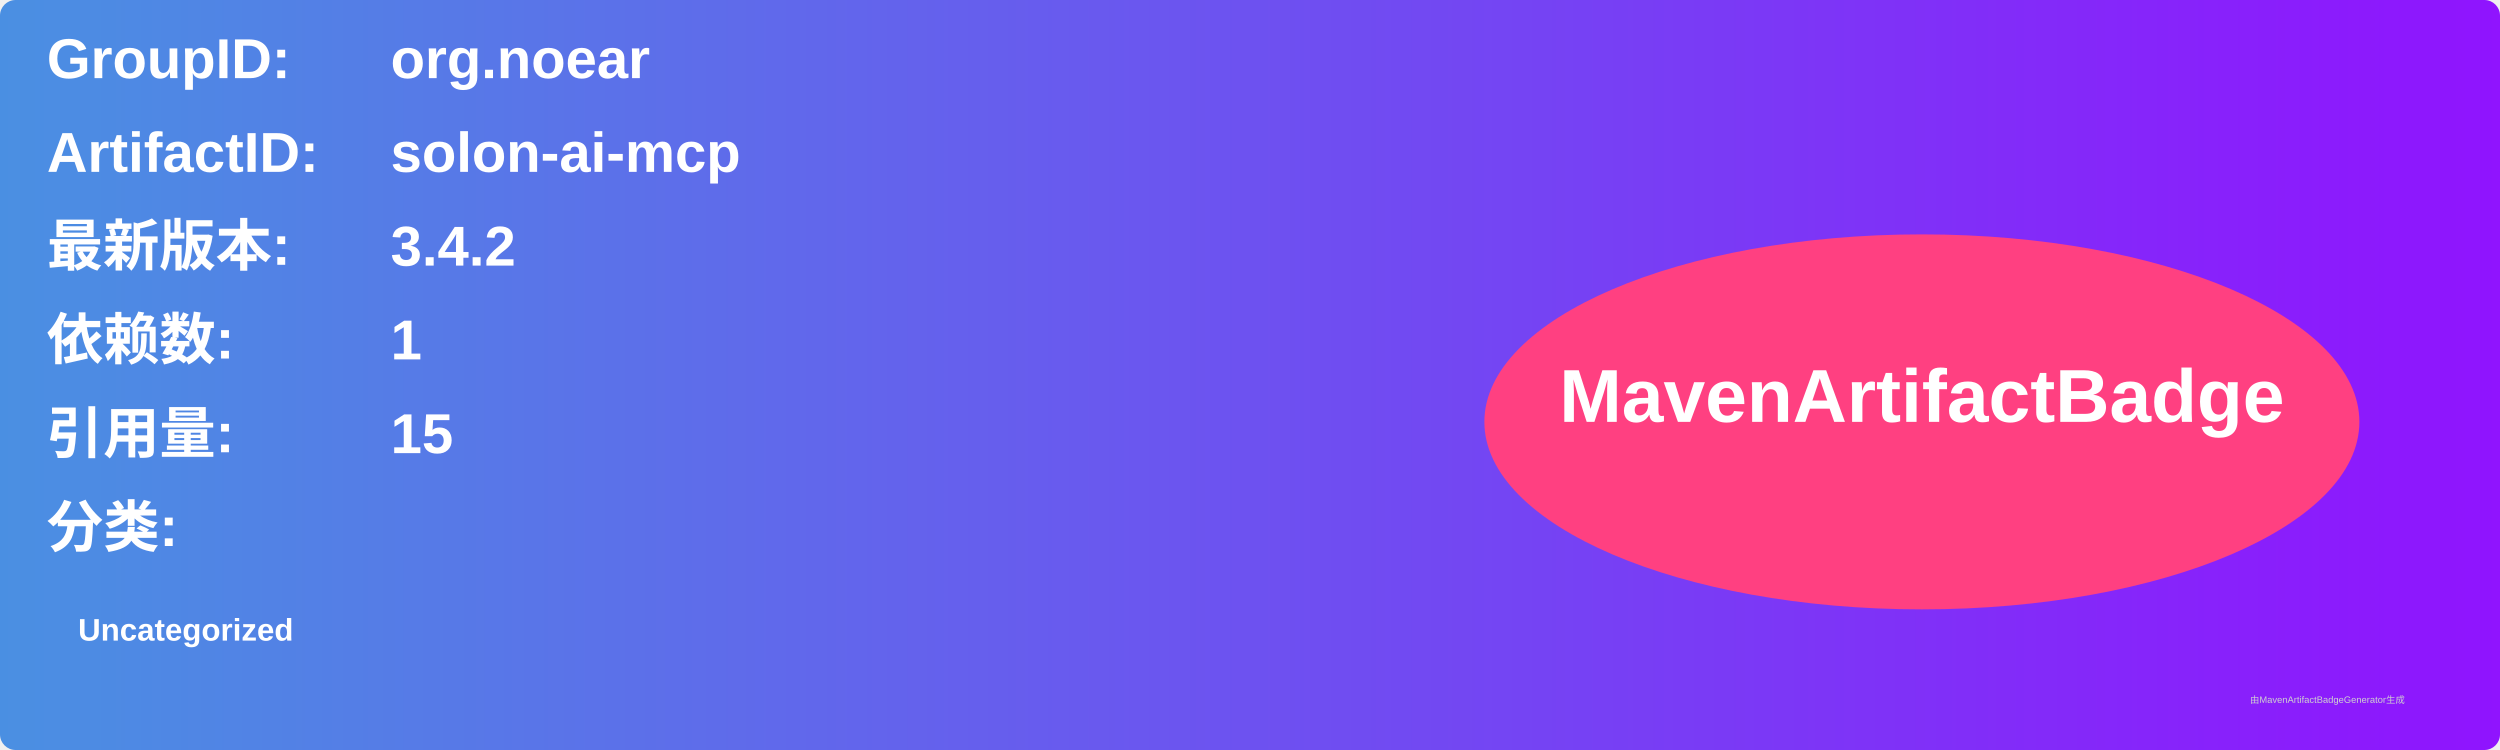
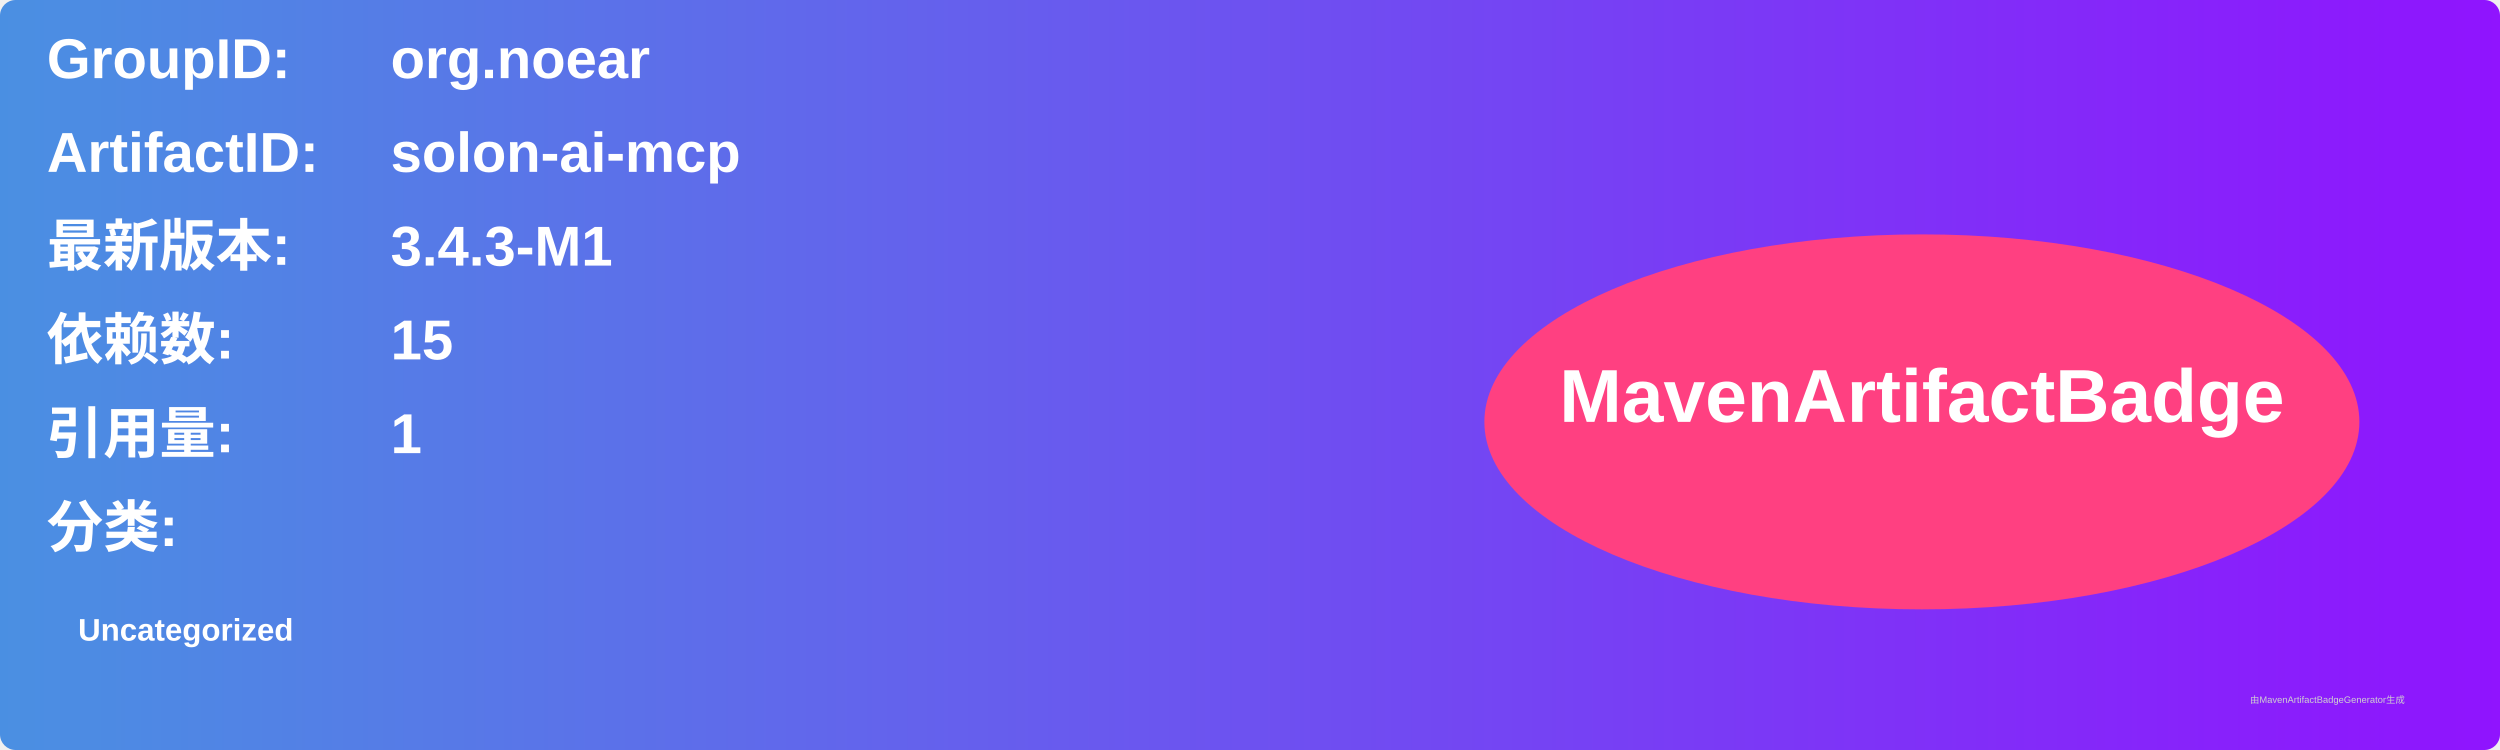
<svg xmlns="http://www.w3.org/2000/svg" width="800" height="240" viewBox="0 0 800 240">
  <linearGradient id="grad" x1="0%" y1="0%" x2="100%" y2="0%">
    <stop offset="0%" stop-color="#4a90e2" />
    <stop offset="100%" stop-color="#9013fe" />
  </linearGradient>
  <rect width="100%" height="100%" rx="5" ry="5" fill="url(#grad)" />
  <g transform="translate(15, 15)">
    <text x="0" y="10" font-family="Arial" font-size="18" fill="white" font-weight="bold" width="260">GroupID:</text>
    <text x="110" y="10" font-family="Arial" font-size="18" fill="white" font-weight="bold" width="460">org.noear</text>
    <text x="0" y="40" font-family="Arial" font-size="18" fill="white" font-weight="bold" width="260">ArtifactID:</text>
    <text x="110" y="40" font-family="Arial" font-size="18" fill="white" font-weight="bold" width="460">solon-ai-mcp</text>
    <text x="0" y="70" font-family="Arial" font-size="18" fill="white" font-weight="bold">最新版本:</text>
    <text x="110" y="70" font-family="Arial" font-size="18" fill="white" font-weight="bold">
-       <tspan font-weight="bold">3.4.2</tspan>
+       <tspan font-weight="bold">3.4.3-M1</tspan>
    </text>
    <text x="0" y="100" font-family="Arial" font-size="18" fill="white" font-weight="bold">依赖数: </text>
    <text x="110" y="100" font-family="Arial" font-size="18" fill="white">
-       <tspan font-weight="bold">1</tspan>
+       <tspan font-weight="bold">15</tspan>
    </text>
    <text x="0" y="130" font-family="Arial" font-size="18" fill="white" font-weight="bold">引用量: </text>
    <text x="110" y="130" font-family="Arial" font-size="18" fill="white">
-       <tspan font-weight="bold">15</tspan>
+       <tspan font-weight="bold">1</tspan>
    </text>
    <text x="0" y="160" font-family="Arial" font-size="18" fill="white" font-weight="bold">分类:</text>
    <text x="10" y="190" font-family="Arial" font-size="10" fill="white">
      <tspan font-weight="bold">Uncategorized</tspan>
    </text>
    <ellipse cx="600" cy="120" rx="140" ry="60" fill="#ff4081" />
    <text x="600" y="120" text-anchor="middle" font-family="Arial" font-size="24" fill="white" font-weight="bold">MavenArtifactBadge</text>
  </g>
  <text x="720" y="225" font-family="Arial" font-size="3" fill="#d0d0d0">由MavenArtifactBadgeGenerator生成</text>
</svg>
